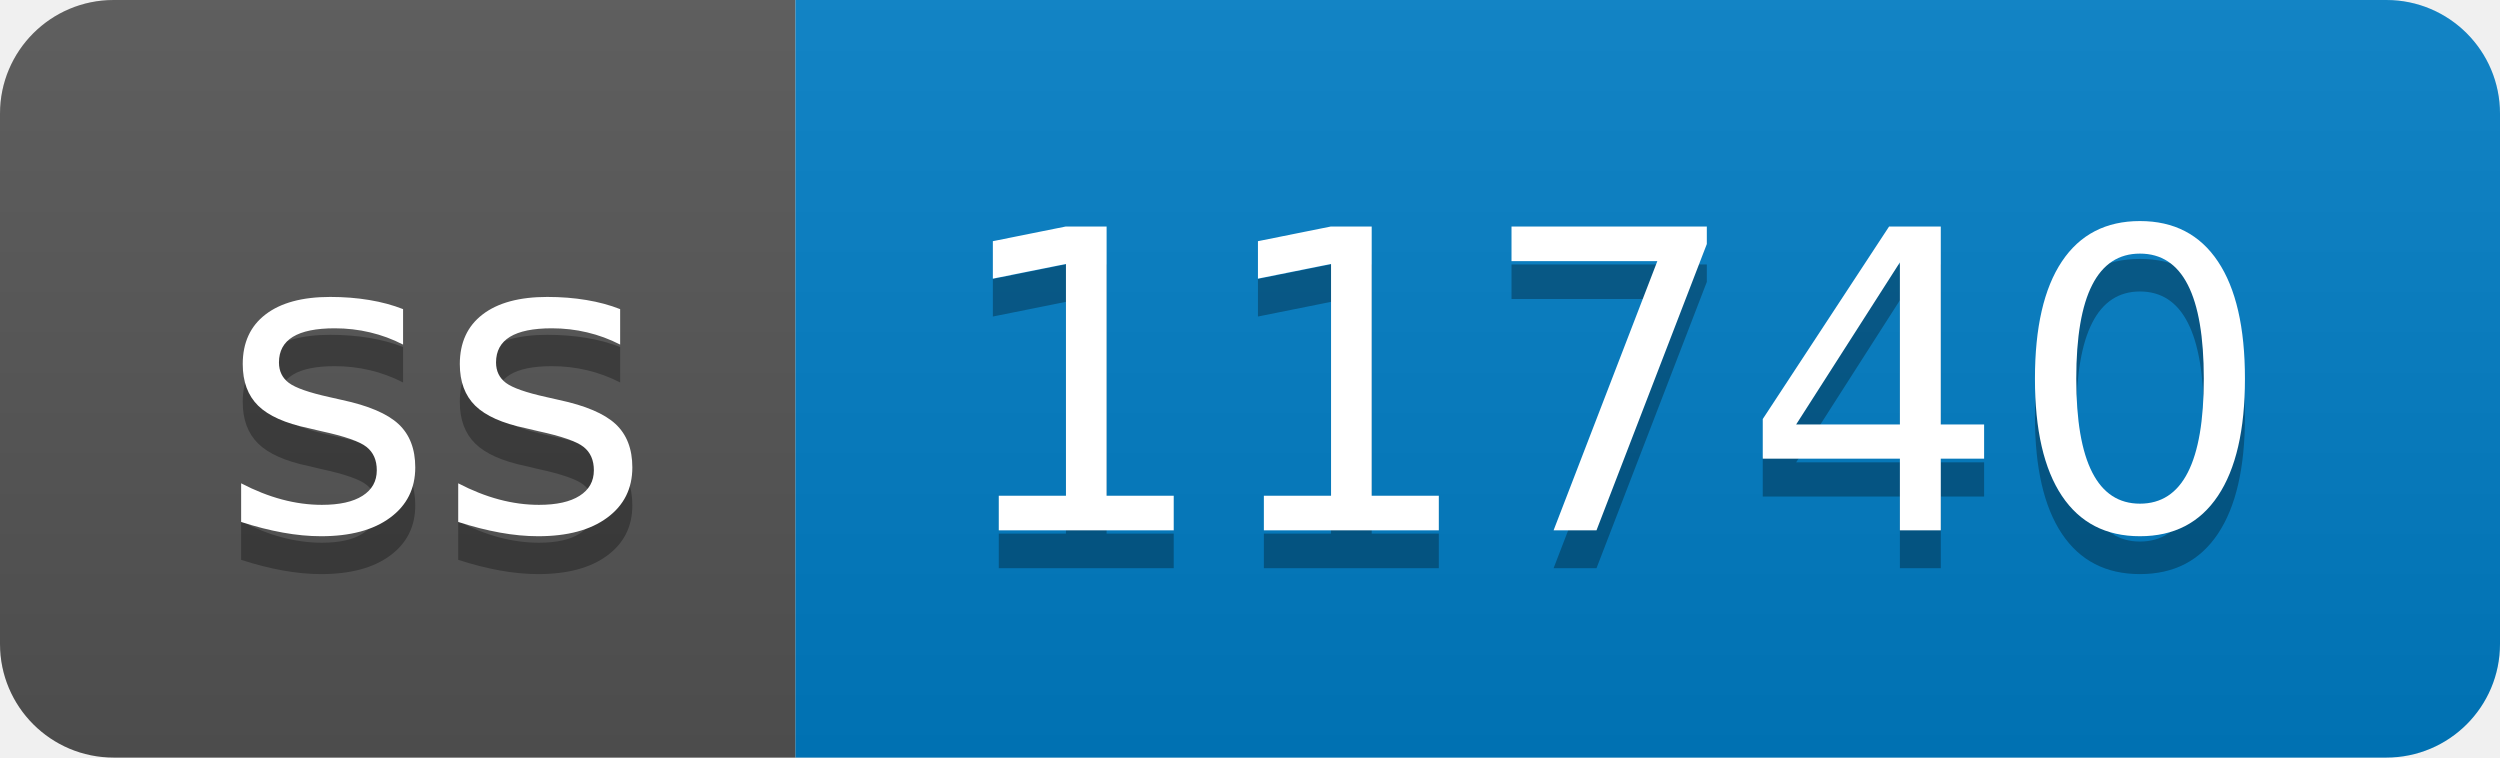
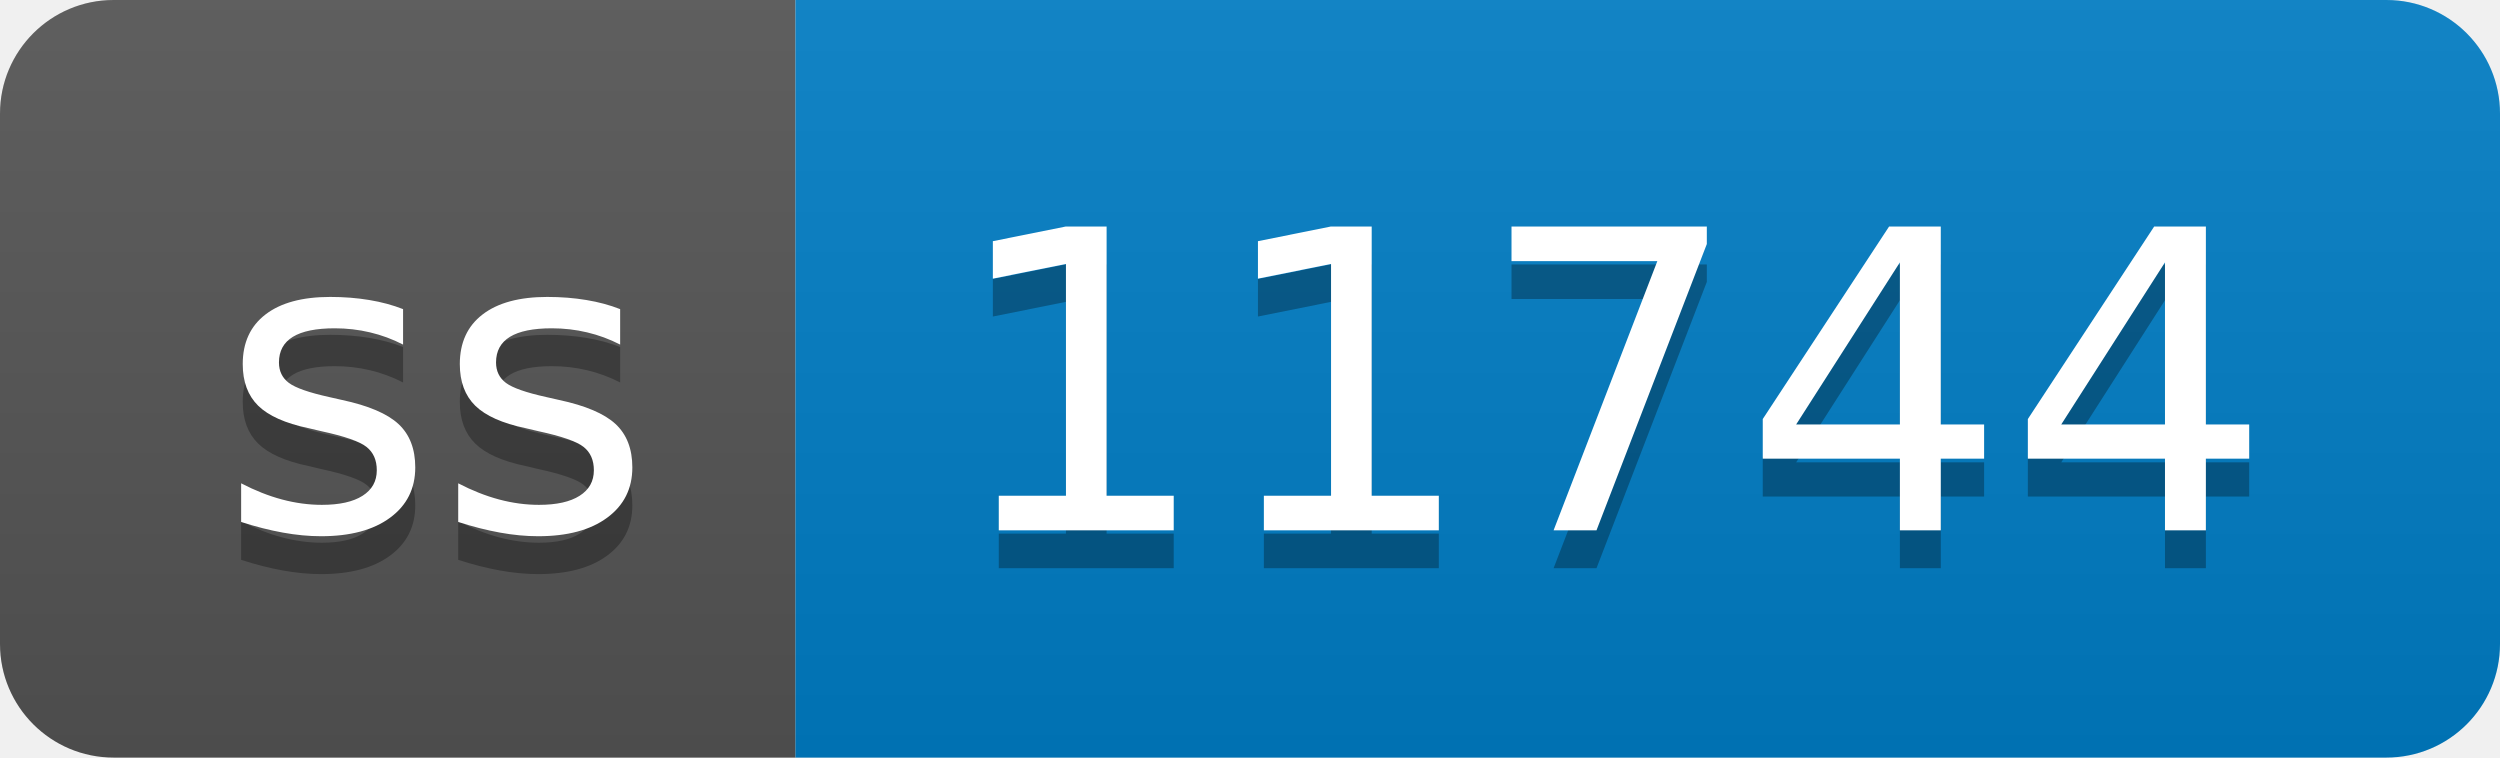
- <svg xmlns="http://www.w3.org/2000/svg" width="66" height="20" role="img" aria-label="ss: 11740">
+ <svg xmlns="http://www.w3.org/2000/svg" width="66" height="20" role="img" aria-label="ss: 11744">
  <linearGradient id="s" x2="0" y2="100%">
    <stop offset="0" stop-color="#bbb" stop-opacity=".1" />
    <stop offset="1" stop-opacity=".1" />
  </linearGradient>
  <clipPath id="r">
    <rect width="66" height="20" rx="3" fill="#fff" />
  </clipPath>
  <g clip-path="url(#r)">
    <rect width="21" height="20" fill="#555" />
    <rect x="21" width="45" height="20" fill="#007ec6" />
    <rect width="66" height="20" fill="url(#s)" />
  </g>
  <g fill="#fff" text-anchor="middle" font-family="Verdana,Geneva,DejaVu Sans,sans-serif" text-rendering="geometricPrecision" font-size="110">
    <text aria-hidden="true" x="115" y="150" fill="#010101" fill-opacity=".3" transform="scale(.1)" textLength="110">ss</text>
    <text x="115" y="140" transform="scale(.1)" fill="#fff" textLength="110">ss</text>
-     <text aria-hidden="true" x="425" y="150" fill="#010101" fill-opacity=".3" transform="scale(.1)" textLength="350">11740</text>
-     <text x="425" y="140" transform="scale(.1)" fill="#fff" textLength="350">11740</text>
+     <text aria-hidden="true" x="425" y="150" fill="#010101" fill-opacity=".3" transform="scale(.1)" textLength="350">11744</text>
+     <text x="425" y="140" transform="scale(.1)" fill="#fff" textLength="350">11744</text>
  </g>
</svg>
